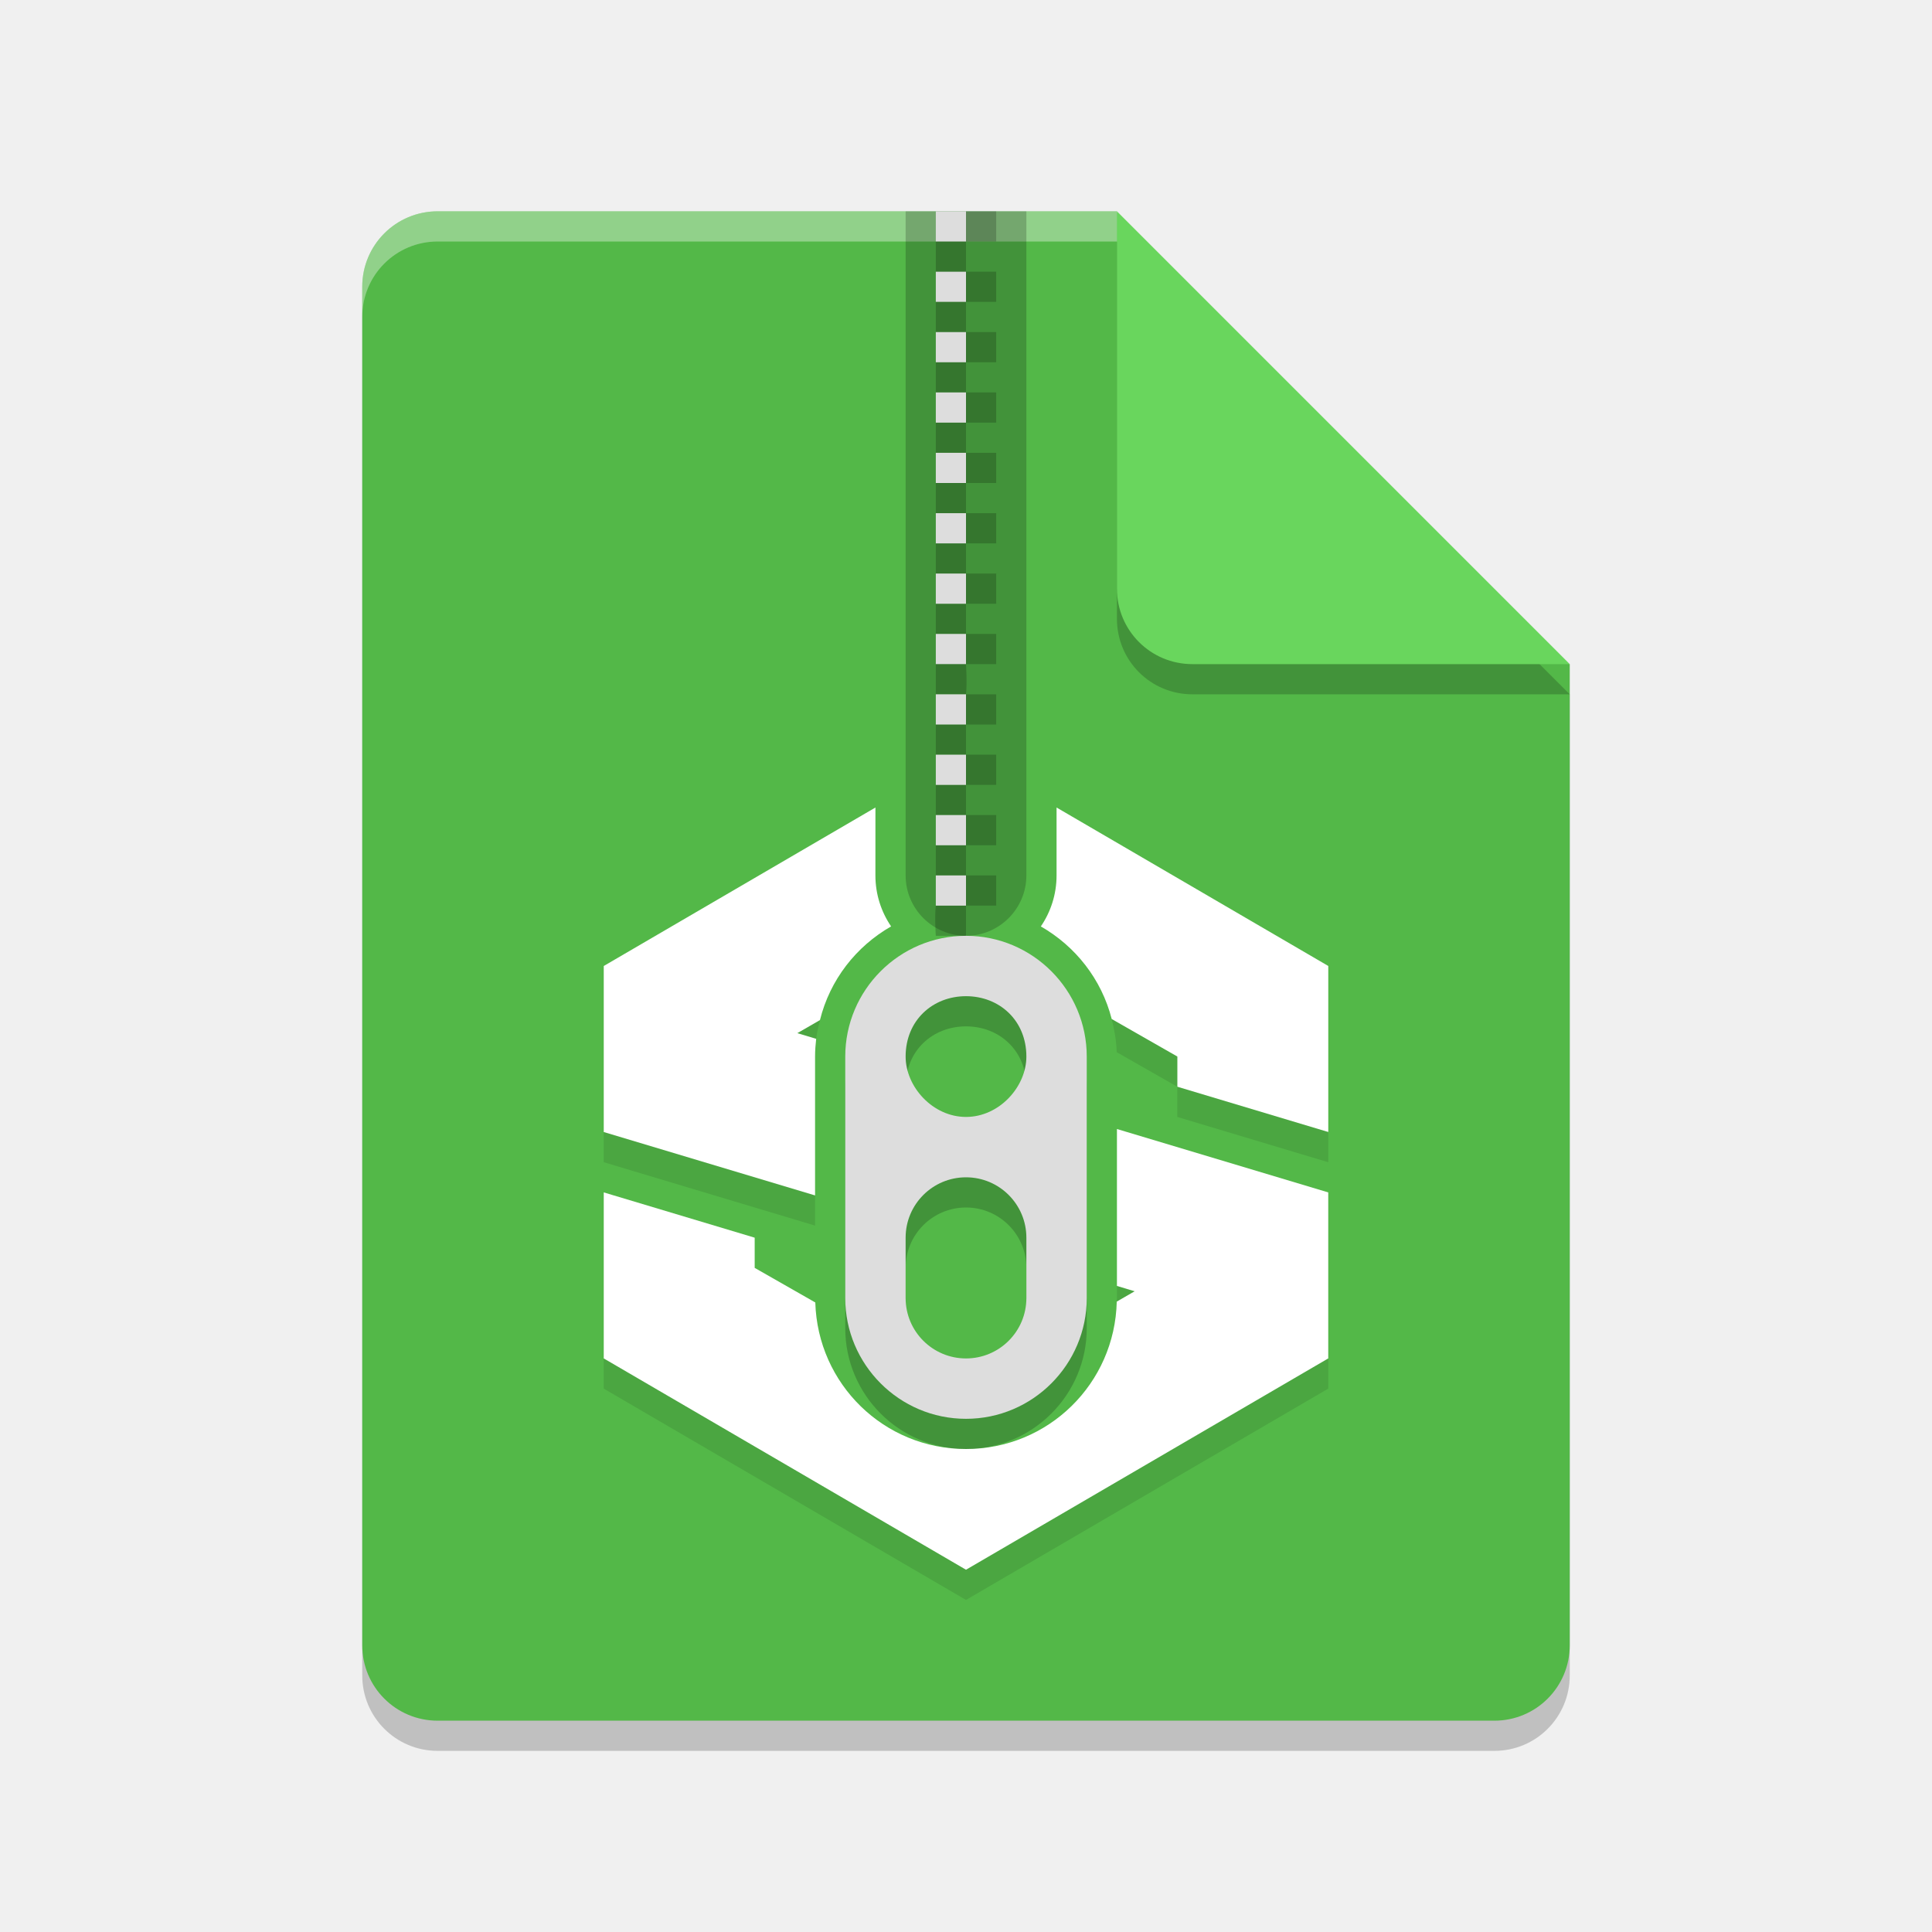
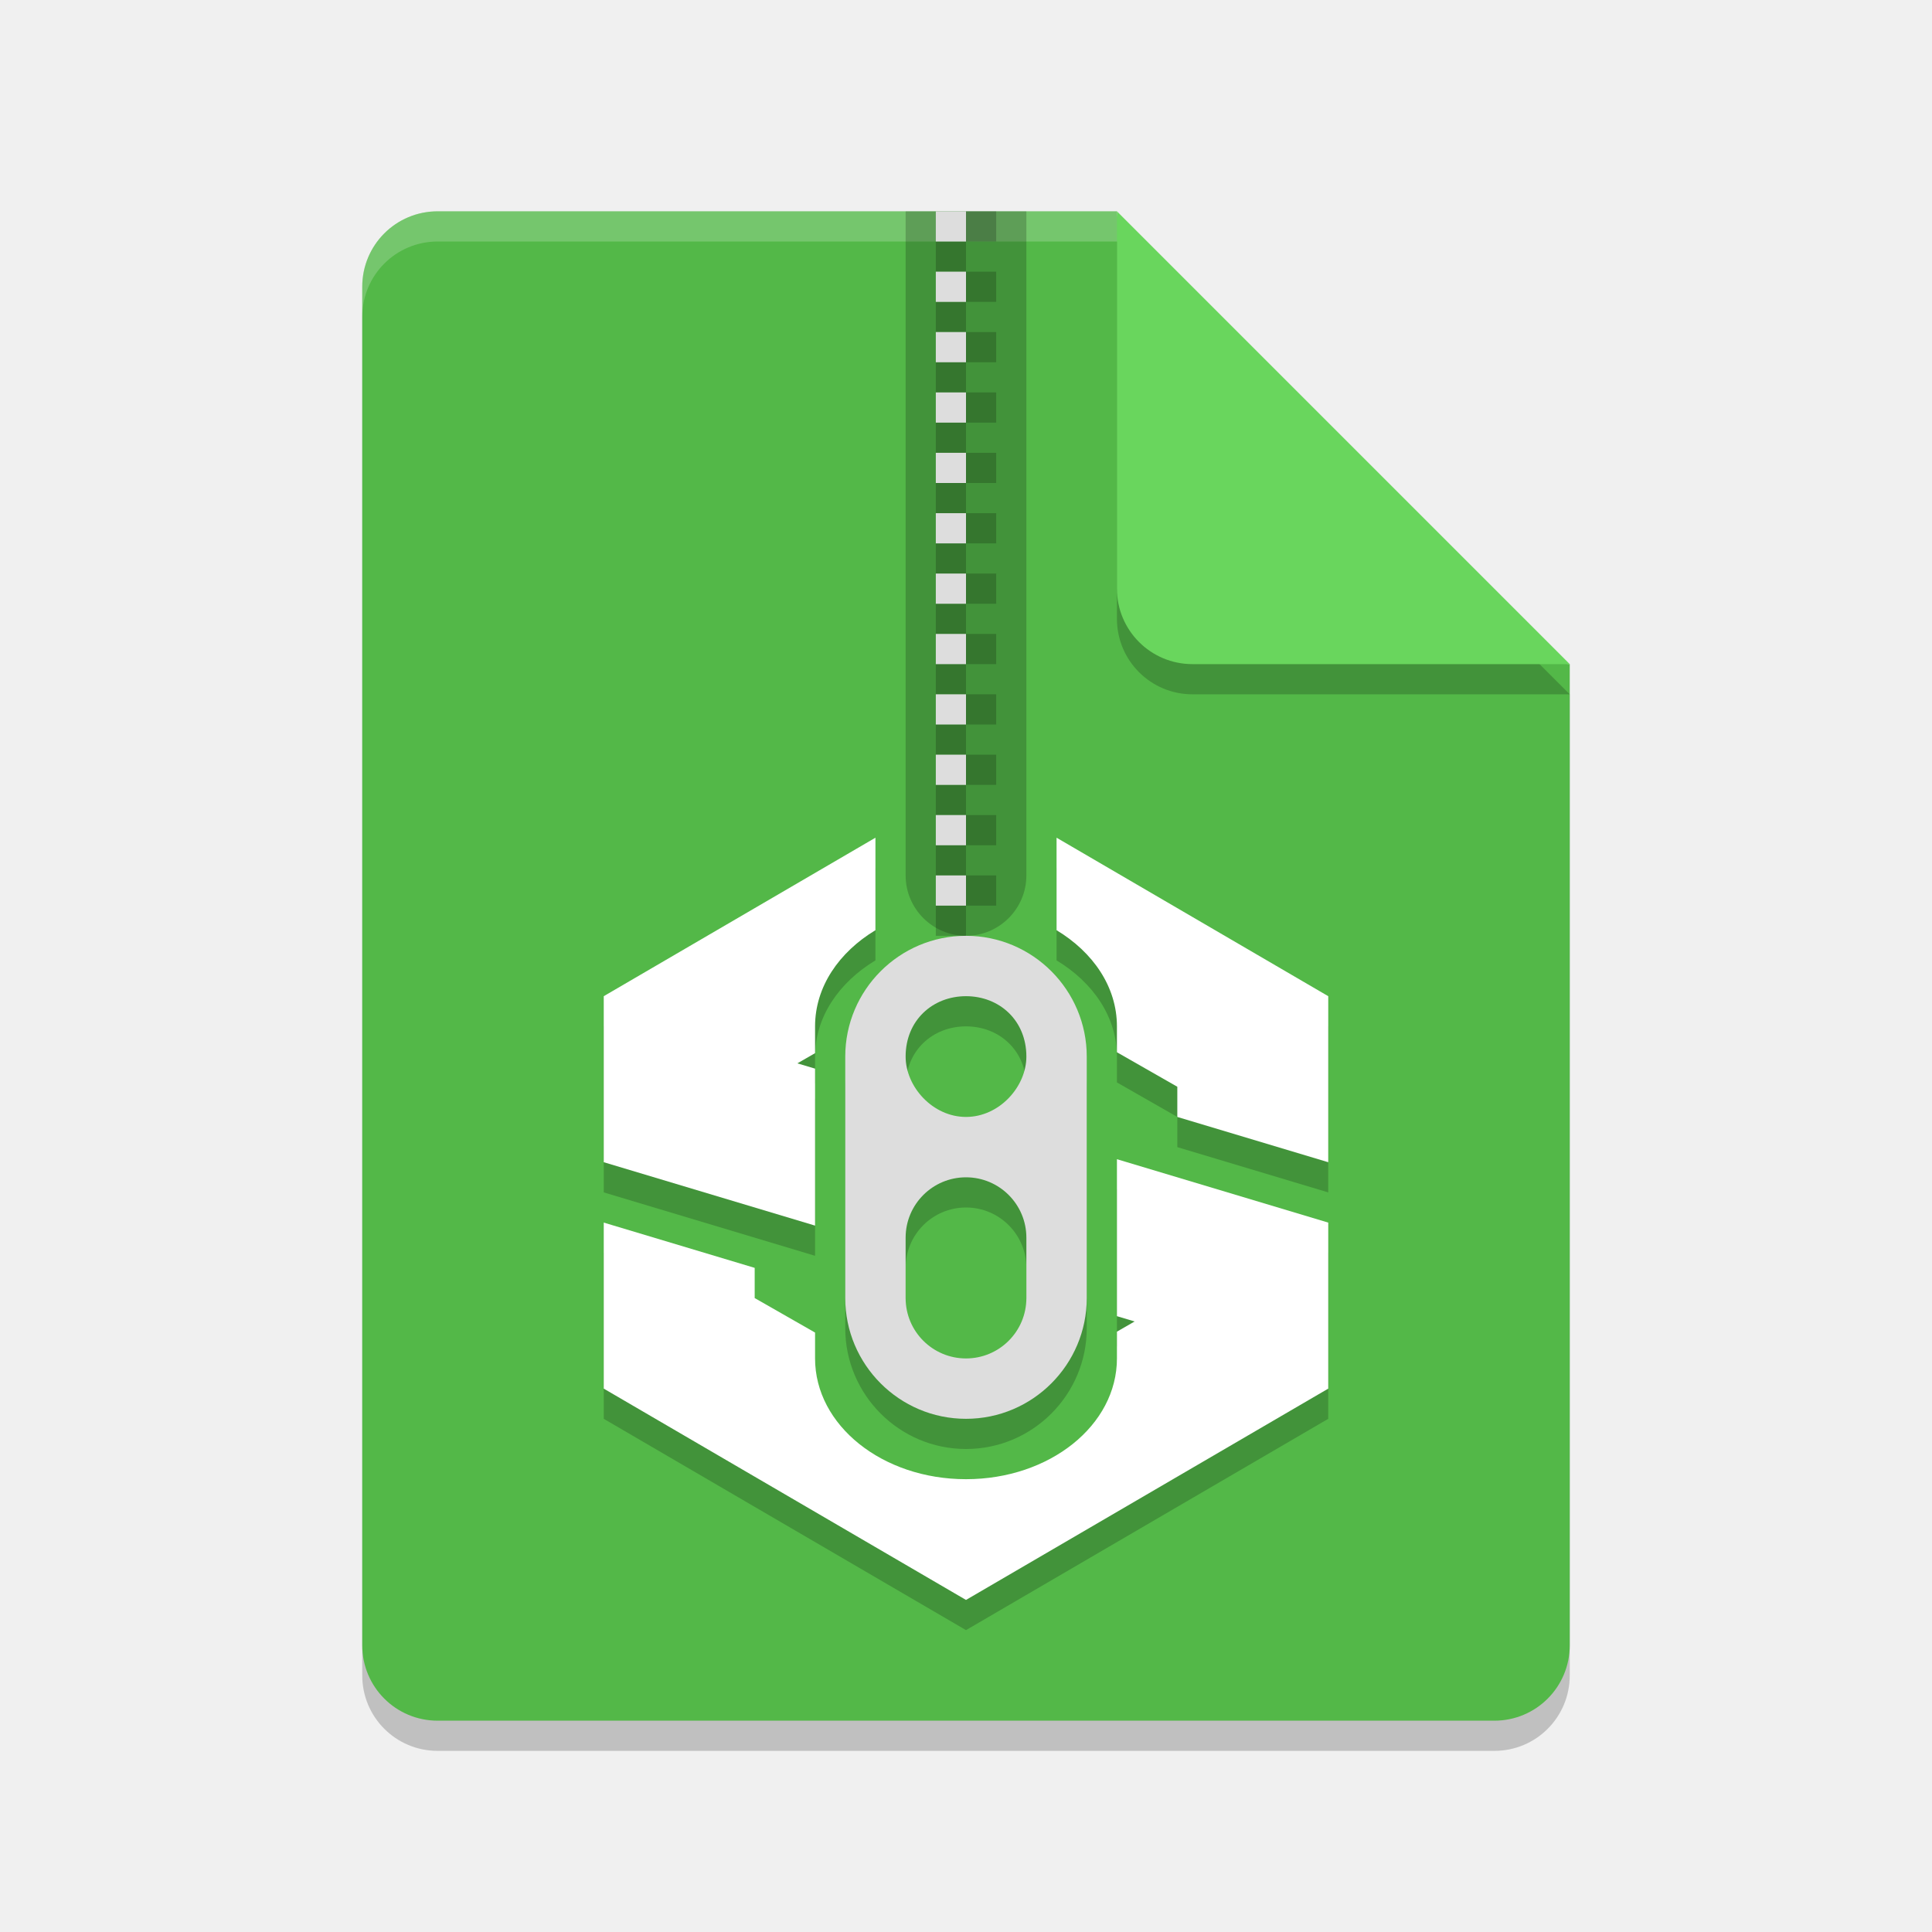
- <svg xmlns="http://www.w3.org/2000/svg" width="64" height="64" version="1.1">
-   <path d="m14.5 8c-1.385 0-2.5 1.115-2.5 2.5v45c0 1.385 1.115 2.5 2.5 2.5h35c1.385 0 2.5-1.115 2.5-2.5v-32.5l-15-15z" style="opacity:.2" />
-   <path d="m14.5 7c-1.385 0-2.5 1.115-2.5 2.5v45c0 1.385 1.115 2.5 2.5 2.5h35c1.385 0 2.5-1.115 2.5-2.5v-32.5l-12-3-3-12z" style="fill:#53b848" />
-   <path d="m52 23-15-15v12.5c0 1.385 1.115 2.5 2.5 2.5z" style="opacity:.2" />
-   <path d="m52 22-15-15v12.5c0 1.385 1.115 2.5 2.5 2.5z" style="fill:#69d65d" />
-   <path d="m14.5 7c-1.385 0-2.5 1.115-2.5 2.5v1c0-1.385 1.115-2.5 2.5-2.5h22.5v-1z" style="fill:#ffffff;opacity:.2" />
-   <path d="m29 26.75-9 5.25v5.5l7 2.1v-4.6c0-0.2 0.015-0.395 0.037-0.588l-0.623-0.188 0.748-0.432c0.331-1.336 1.197-2.44 2.357-3.104-0.327-0.481-0.52-1.062-0.52-1.689zm6 0v2.25c0 0.628-0.194 1.209-0.521 1.689 1.149 0.658 2.01 1.748 2.348 3.068l2.174 1.242v1l5 1.5v-5.5zm2 10.65v5.199l0.586 0.176-0.592 0.342c-0.063 2.715-2.264 4.883-4.994 4.883-2.72 0-4.914-2.153-4.992-4.854l-2.008-1.146v-1l-5-1.5v5.5l12 7 12-7v-5.5z" style="fill:#ffffff" />
-   <path d="m36.826 33.758c0.09 0.353 0.155 0.716 0.166 1.096l2.008 1.146v-1zm2.174 2.242v1l5 1.5v-1zm-11.838-2.207-0.748 0.432 0.623 0.188c0.025-0.212 0.075-0.416 0.125-0.619zm-7.162 3.707v1l7 2.1v-1zm17 5.1v0.4c0 0.04-5e-3 0.078-0.006 0.117l0.592-0.342zm-17 2.4v1l12 7 12-7v-1l-12 7z" style="opacity:.1" />
-   <path d="m14.5 7c-1.385 0-2.5 1.115-2.5 2.5v1c0-1.385 1.115-2.5 2.5-2.5h22.5v-1z" style="fill:#ffffff;opacity:.2" />
-   <path d="m32 32c-2.211 0-4 1.8-4 4v8c0 2.2 1.79 4 4 4s4-1.8 4-4v-8c0-2.2-1.789-4-4-4zm0 2c1.104 0 2 0.8 2 2 0 1-0.896 2-2 2s-2-1-2-2c0-1.2 0.896-2 2-2zm0 6c1.105 0 2 0.895 2 2v2c0 1.105-0.895 2-2 2s-2-0.895-2-2v-2c0-1.105 0.895-2 2-2z" style="opacity:.2" />
-   <path d="m30 7v22c0 1.1 0.895 2 2 2s2-0.9 2-2v-22z" style="opacity:.2" />
-   <path d="m31 12v1h1v-1zm1 1v1h1v-1zm0 1h-1v1h1zm0 1v1h1v-1zm0 1h-1v1h1zm0 1v1h1v-1zm0 1h-1v1h1zm0 1v1h1v-1zm0 1h-1v1h1zm0 1v1h1v-1z" style="opacity:.2" />
-   <path d="m31 13v1h1v-1zm0 2v1h1v-1zm0 2v1h1v-1zm0 2v1h1v-1zm0 2v1h1v-1z" style="fill:#dddddd" />
-   <path d="m31 23h1c0.041-0.368 0-1 0-1h-1zm1 0v1h1v-1zm0 1h-1v1h1zm0 1v1h1v-1zm0 1h-1v1h1zm0 1v1h1v-1zm0 1h-1v1h1zm0 1v1h1v-1zm0 1h-1c-0.044 0.39 0 1 0 1h1z" style="opacity:.2" />
-   <path d="m31 23v1h1v-1zm0 2v1h1v-1zm0 2v1h1v-1zm0 2v1h1v-1z" style="fill:#dddddd" />
-   <path d="m32 31c-2.211 0-4 1.8-4 4v8c0 2.2 1.79 4 4 4s4-1.8 4-4v-8c0-2.2-1.789-4-4-4zm0 2c1.104 0 2 0.8 2 2 0 1-0.896 2-2 2s-2-1-2-2c0-1.2 0.896-2 2-2zm0 6c1.105 0 2 0.895 2 2v2c0 1.105-0.895 2-2 2s-2-0.895-2-2v-2c0-1.105 0.895-2 2-2z" style="fill:#dddddd" />
-   <path d="m31 7v1h1v-1zm0 2v1h1v-1zm0 2v1h1v-1z" style="fill:#dddddd" />
-   <path d="m32 7v1h1v-1zm0 1h-1v1h1zm0 1v1h1v-1zm0 1h-1v1h1zm0 1v1h1v-1z" style="opacity:.2" />
+ <svg xmlns="http://www.w3.org/2000/svg" width="64" height="64" version="1">
+   <path style="opacity:0.2" d="M 14.5,8 C 13.115,8 12,9.115 12,10.5 V 55.5 C 12,56.885 13.115,58 14.5,58 H 49.5 C 50.885,58 52,56.885 52,55.5 V 23 L 38.25,21.75 37,8 Z" />
+   <path style="fill:#53b848" d="M 14.5,7 C 13.115,7 12,8.115 12,9.5 V 54.5 C 12,55.885 13.115,57 14.5,57 H 49.5 C 50.885,57 52,55.885 52,54.5 V 22 L 38.25,20.75 37,7 Z" />
+   <path style="opacity:0.2" d="M 37,8 V 20.5 C 37,21.881 38.119,23 39.5,23 H 52 Z" />
+   <path style="fill:#69d65d" d="M 37,7 V 19.5 C 37,20.881 38.119,22 39.5,22 H 52 Z" />
+   <path style="opacity:0.2;fill:#ffffff" d="M 14.5,7 C 13.115,7 12,8.115 12,9.5 V 10.5 C 12,9.115 13.115,8 14.5,8 H 37 V 7 Z" />
+   <path style="opacity:0.2" d="M 30,7 V 29 C 30,30.1 30.895,31 32,31 33.105,31 34,30.1 34,29 V 7 Z" />
+   <path style="opacity:0.2" d="M 32,32 C 29.789,32 28,33.8 28,36 V 44 C 28,46.2 29.79,48 32,48 34.21,48 36,46.2 36,44 V 36 C 36,33.8 34.211,32 32,32 Z M 32,34 C 33.104,34 34,34.8 34,36 34,37 33.104,38 32,38 30.896,38 30,37 30,36 30,34.8 30.896,34 32,34 Z M 32,40 C 33.105,40 34,40.895 34,42 V 44 C 34,45.105 33.105,46 32,46 30.895,46 30,45.105 30,44 V 42 C 30,40.895 30.895,40 32,40 Z" />
+   <path style="fill:#dddddd" d="M 32,31 C 29.789,31 28,32.8 28,35 V 43 C 28,45.2 29.79,47 32,47 34.21,47 36,45.2 36,43 V 35 C 36,32.8 34.211,31 32,31 Z M 32,33 C 33.104,33 34,33.8 34,35 34,36 33.104,37 32,37 30.896,37 30,36 30,35 30,33.8 30.896,33 32,33 Z M 32,39 C 33.105,39 34,39.895 34,41 V 43 C 34,44.105 33.105,45 32,45 30.895,45 30,44.105 30,43 V 41 C 30,39.895 30.895,39 32,39 Z" />
+   <path style="opacity:0.2" d="M 32,7 V 8 H 33 V 7 Z M 32,8 H 31 V 9 H 32 Z M 32,9 V 10 H 33 V 9 Z M 32,10 H 31 V 11 H 32 Z M 32,11 V 12 H 33 V 11 Z M 32,12 H 31 V 13 H 32 Z M 32,13 V 14 H 33 V 13 Z M 32,14 H 31 V 15 H 32 Z M 32,15 V 16 H 33 V 15 Z M 32,16 H 31 V 17 H 32 Z M 32,17 V 18 H 33 V 17 Z M 32,18 H 31 V 19 H 32 Z M 32,19 V 20 H 33 V 19 Z M 32,20 H 31 V 21 H 32 Z M 32,21 V 22 H 33 V 21 Z M 32,22 H 31 V 23 H 32 Z M 32,23 V 24 H 33 V 23 Z M 32,24 H 31 V 25 H 32 Z M 32,25 V 26 H 33 V 25 Z M 32,26 H 31 V 27 H 32 Z M 32,27 V 28 H 33 V 27 Z M 32,28 H 31 V 29 H 32 Z M 32,29 V 30 H 33 V 29 Z M 32,30 H 31 V 31 H 32 Z" />
+   <path style="fill:#dddddd" d="M 31,7 V 8 H 32 V 7 Z M 31,9 V 10 H 32 V 9 Z M 31,11 V 12 H 32 V 11 Z M 31,13 V 14 H 32 V 13 Z M 31,15 V 16 H 32 V 15 Z M 31,17 V 18 H 32 V 17 Z M 31,19 V 20 H 32 V 19 Z M 31,21 V 22 H 32 V 21 Z M 31,23 V 24 H 32 V 23 Z M 31,25 V 26 H 32 V 25 Z M 31,27 V 28 H 32 V 27 Z M 31,29 V 30 H 32 V 29 Z" />
+   <path style="opacity:0.2" d="M 29,28.75 20,34 V 39.5 L 27,41.6 V 36.4 L 26.414,36.225 27,35.887 V 35 C 27,33.69 27.791,32.543 29,31.814 Z M 35,28.75 V 31.814 C 36.209,32.543 37,33.69 37,35 V 35.857 L 39,37 V 38 L 44,39.5 V 34 Z M 37,39.4 V 44.6 L 37.586,44.775 37,45.113 V 46 C 37,48.216 34.77,50 32,50 29.23,50 27,48.216 27,46 V 45.143 L 25,44 V 43 L 20,41.5 V 47 L 32,54 44,47 V 41.5 Z" />
+   <path style="fill:#ffffff" d="M 29,27.75 20,33 V 38.5 L 27,40.6 V 35.4 L 26.414,35.225 27,34.887 V 34 C 27,32.69 27.791,31.543 29,30.814 Z M 35,27.75 V 30.814 C 36.209,31.543 37,32.69 37,34 V 34.857 L 39,36 V 37 L 44,38.5 V 33 Z M 37,38.4 V 43.6 L 37.586,43.775 37,44.113 V 45 C 37,47.216 34.77,49 32,49 29.23,49 27,47.216 27,45 V 44.143 L 25,43 V 42 L 20,40.5 V 46 L 32,53 44,46 V 40.5 Z" />
</svg>
